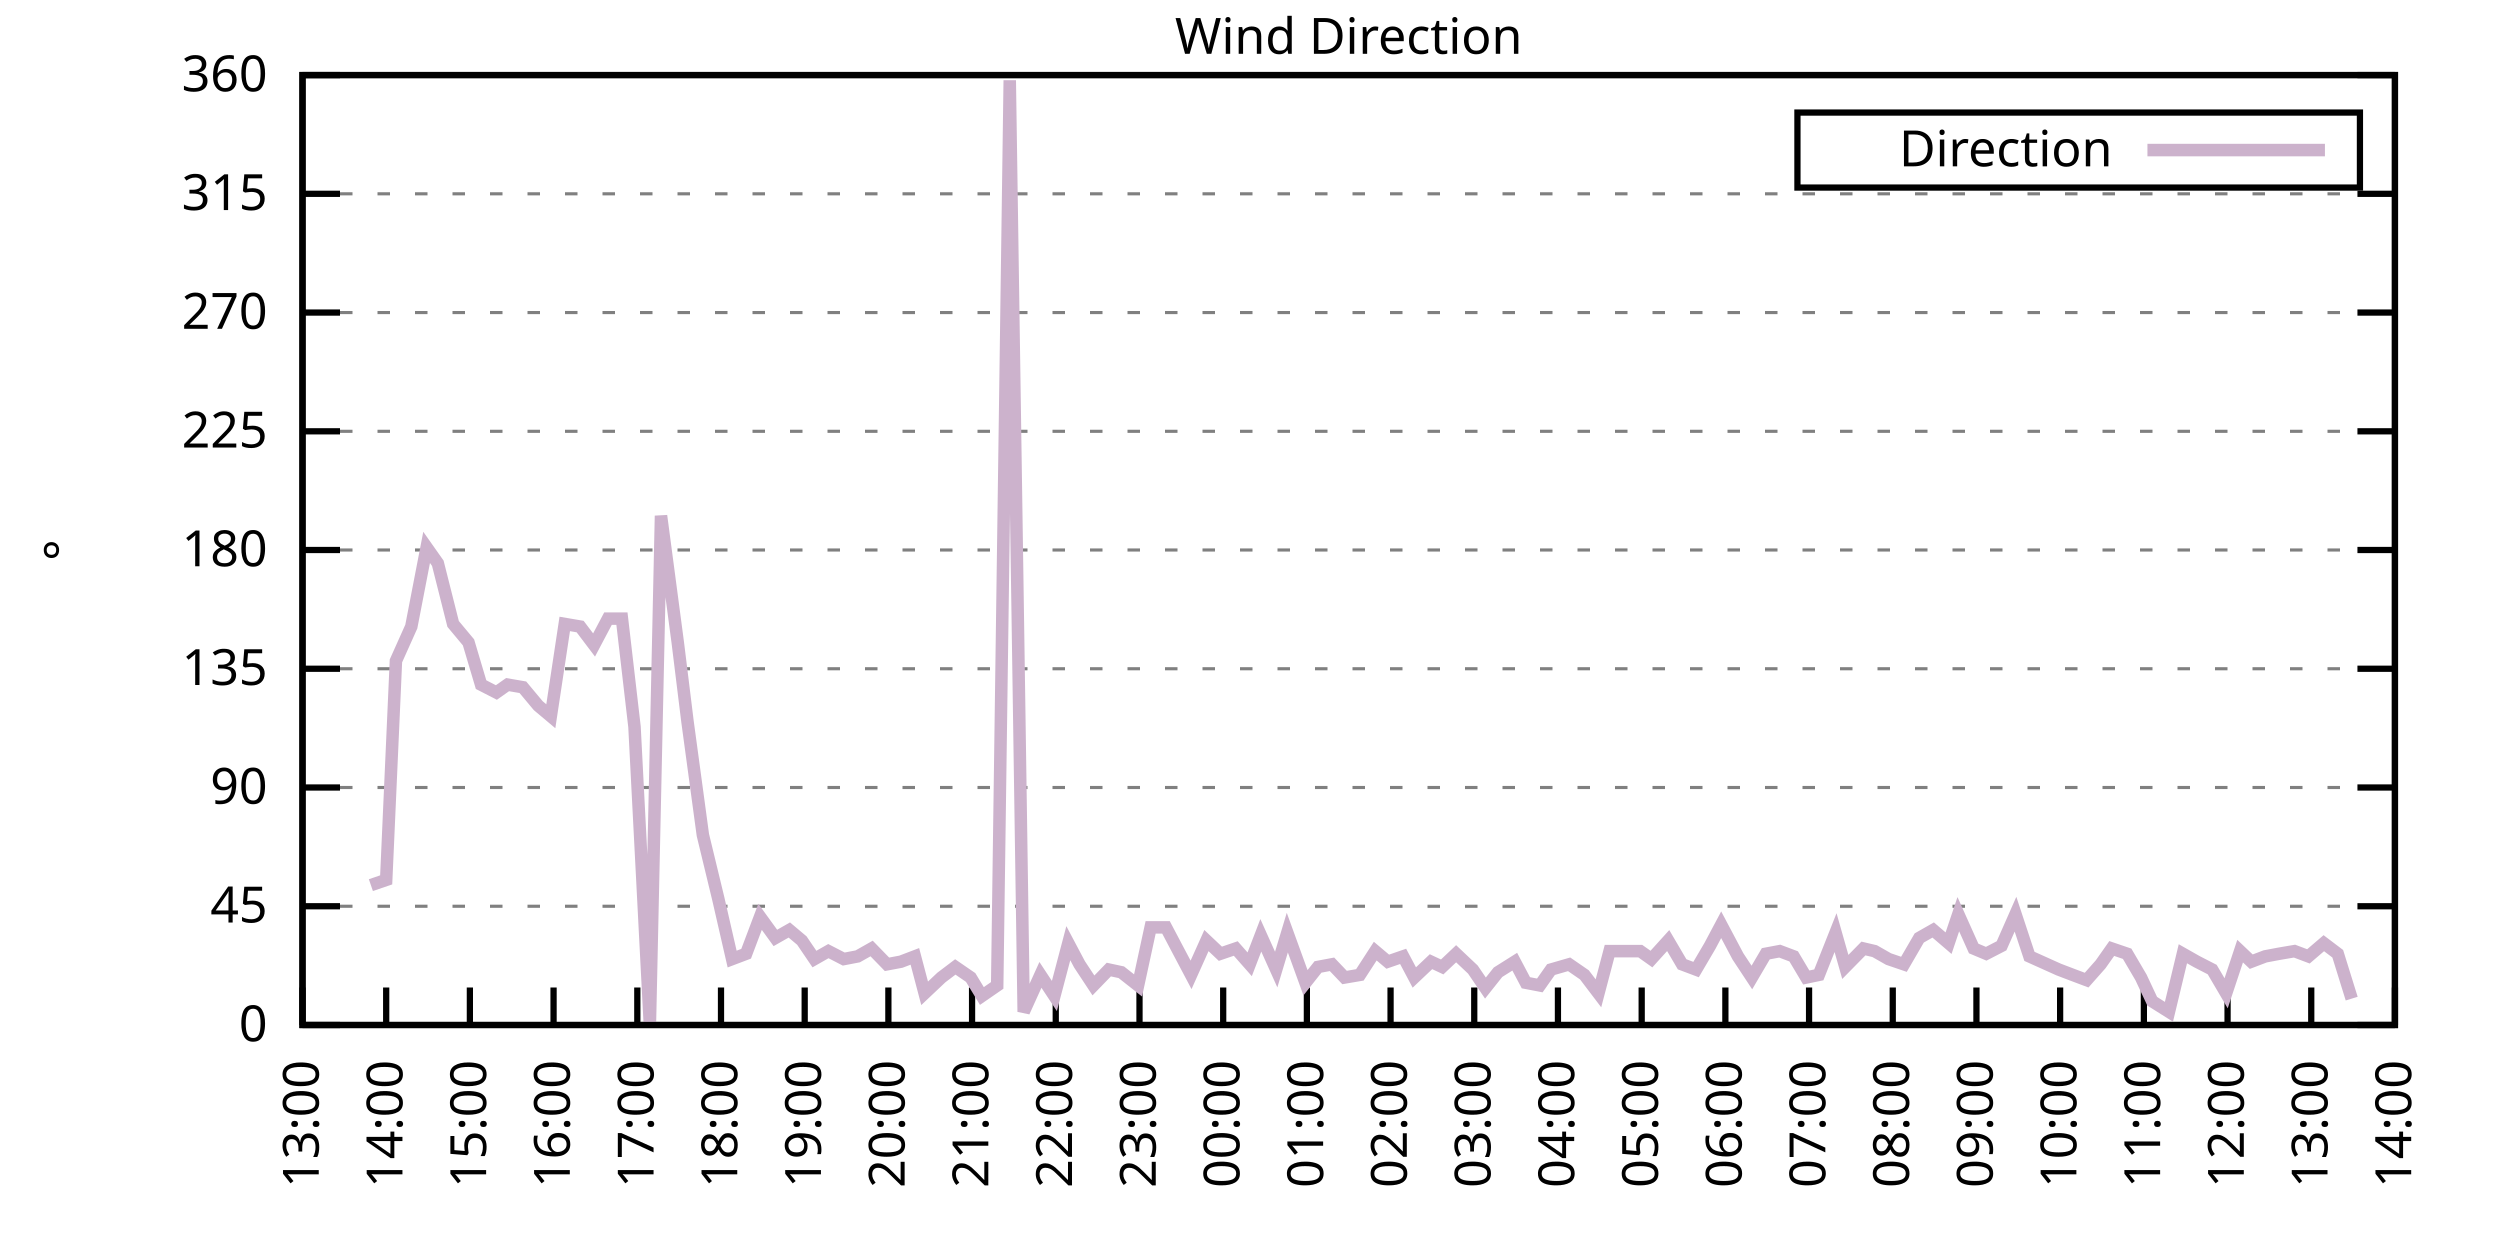
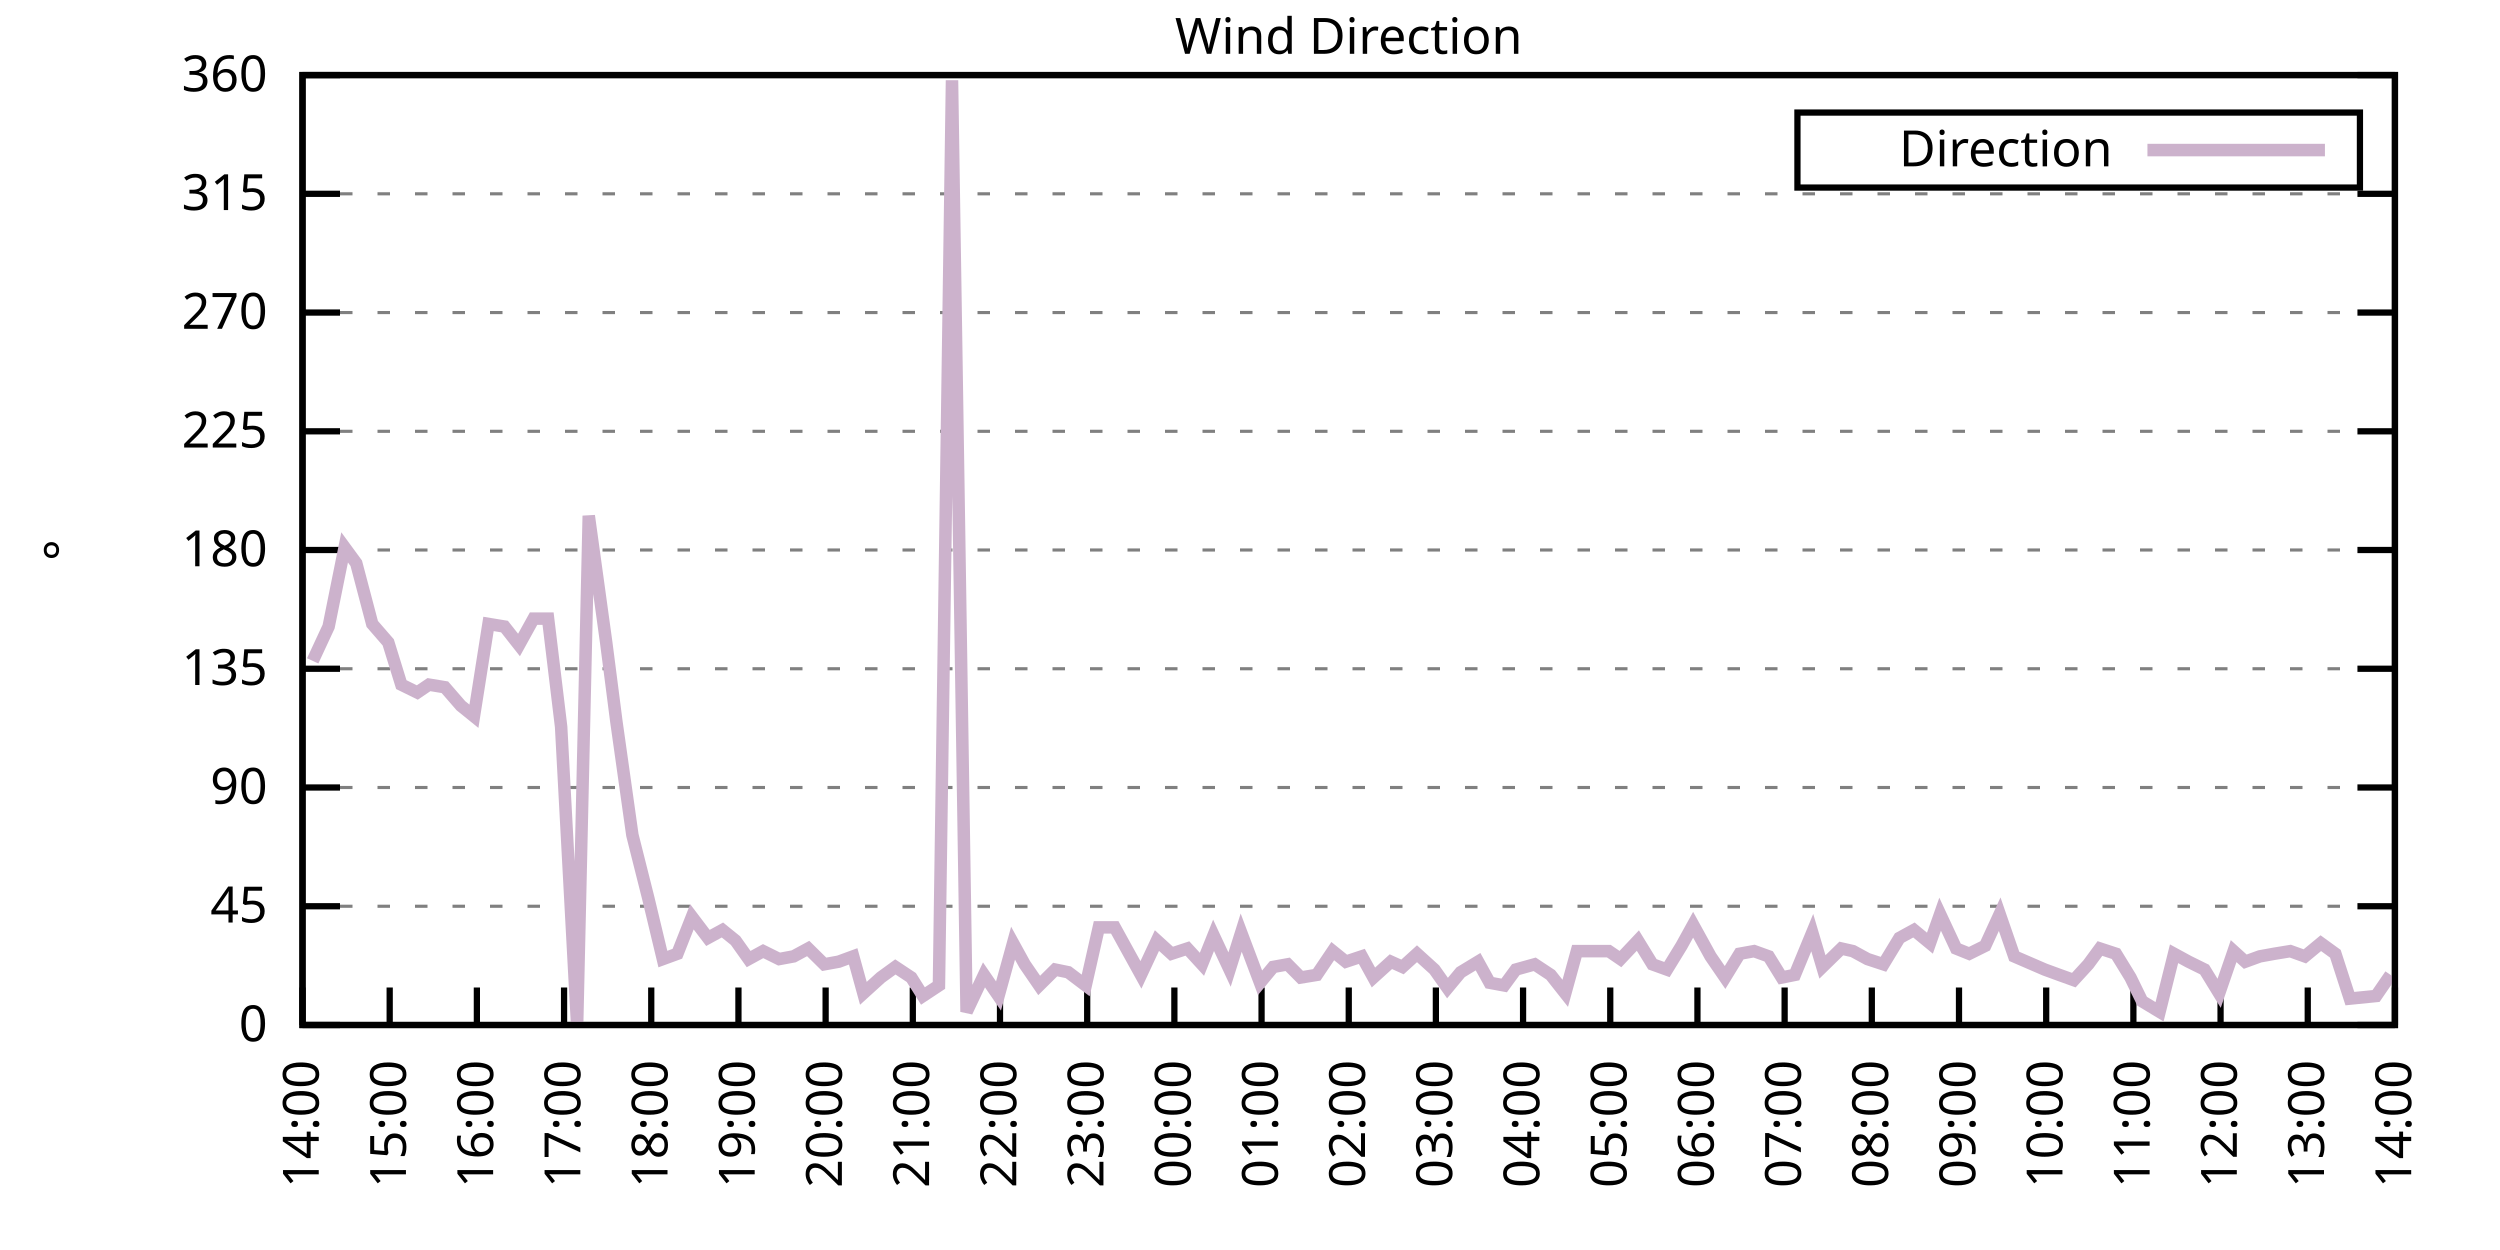
<svg xmlns="http://www.w3.org/2000/svg" xmlns:xlink="http://www.w3.org/1999/xlink" width="400" height="200" viewBox="0 0 400 200">
  <g id="gnuplot_canvas">
    <rect x="0" y="0" width="400" height="200" fill="none" />
    <defs>
      <circle id="gpDot" r="0.5" stroke-width="0.5" stroke="currentColor" />
      <path id="gpPt0" stroke-width="0.333" stroke="currentColor" d="M-1,0 h2 M0,-1 v2" />
      <path id="gpPt1" stroke-width="0.333" stroke="currentColor" d="M-1,-1 L1,1 M1,-1 L-1,1" />
      <path id="gpPt2" stroke-width="0.333" stroke="currentColor" d="M-1,0 L1,0 M0,-1 L0,1 M-1,-1 L1,1 M-1,1 L1,-1" />
      <rect id="gpPt3" stroke-width="0.333" stroke="currentColor" x="-1" y="-1" width="2" height="2" />
      <rect id="gpPt4" stroke-width="0.333" stroke="currentColor" fill="currentColor" x="-1" y="-1" width="2" height="2" />
      <circle id="gpPt5" stroke-width="0.333" stroke="currentColor" cx="0" cy="0" r="1" />
      <use xlink:href="#gpPt5" id="gpPt6" fill="currentColor" stroke="none" />
      <path id="gpPt7" stroke-width="0.333" stroke="currentColor" d="M0,-1.33 L-1.33,0.67 L1.33,0.67 z" />
      <use xlink:href="#gpPt7" id="gpPt8" fill="currentColor" stroke="none" />
      <use xlink:href="#gpPt7" id="gpPt9" stroke="currentColor" transform="rotate(180)" />
      <use xlink:href="#gpPt9" id="gpPt10" fill="currentColor" stroke="none" />
      <use xlink:href="#gpPt3" id="gpPt11" stroke="currentColor" transform="rotate(45)" />
      <use xlink:href="#gpPt11" id="gpPt12" fill="currentColor" stroke="none" />
      <path id="gpPt13" stroke-width="0.333" stroke="currentColor" d="M0,1.330 L1.265,0.411 L0.782,-1.067 L-0.782,-1.076 L-1.265,0.411 z" />
      <use xlink:href="#gpPt13" id="gpPt14" fill="currentColor" stroke="none" />
      <filter id="textbox" filterUnits="objectBoundingBox" x="0" y="0" height="1" width="1">
        <feFlood flood-color="white" flood-opacity="1" result="bgnd" />
        <feComposite in="SourceGraphic" in2="bgnd" operator="atop" />
      </filter>
      <filter id="greybox" filterUnits="objectBoundingBox" x="0" y="0" height="1" width="1">
        <feFlood flood-color="lightgrey" flood-opacity="1" result="grey" />
        <feComposite in="SourceGraphic" in2="grey" operator="atop" />
      </filter>
    </defs>
    <g fill="none" color="white" stroke="currentColor" stroke-width="1.00" stroke-linecap="butt" stroke-linejoin="miter">
</g>
    <g fill="none" color="black" stroke="currentColor" stroke-width="1.00" stroke-linecap="butt" stroke-linejoin="miter">
      <g stroke="none" shape-rendering="crispEdges">
        <polygon fill="rgb(255, 255, 255)" points="48.40,164.00 383.18,164.00 383.18,12.02 48.40,12.02 " />
      </g>
    </g>
    <g fill="none" color="black" stroke="currentColor" stroke-width="1.00" stroke-linecap="butt" stroke-linejoin="miter">
</g>
    <g fill="none" color="black" stroke="black" stroke-width="0.50" stroke-linecap="butt" stroke-linejoin="miter">
</g>
    <g fill="none" color="gray" stroke="currentColor" stroke-width="0.50" stroke-linecap="butt" stroke-linejoin="miter">
      <path stroke="gray" stroke-dasharray="2,4" class="gridline" d="M48.40,164.00 L383.19,164.00  " />
    </g>
    <g fill="none" color="gray" stroke="gray" stroke-width="1.00" stroke-linecap="butt" stroke-linejoin="miter">
</g>
    <g fill="none" color="black" stroke="currentColor" stroke-width="1.00" stroke-linecap="butt" stroke-linejoin="miter">
      <path stroke="black" d="M48.40,164.00 L54.40,164.00 M383.19,164.00 L377.19,164.00  " />
      <g transform="translate(42.80,166.60)" stroke="none" fill="black" font-family="Sans" font-size="8.00" text-anchor="end">
        <text>
          <tspan font-family="Sans"> 0</tspan>
        </text>
      </g>
    </g>
    <g fill="none" color="black" stroke="currentColor" stroke-width="1.00" stroke-linecap="butt" stroke-linejoin="miter">
</g>
    <g fill="none" color="black" stroke="black" stroke-width="0.50" stroke-linecap="butt" stroke-linejoin="miter">
</g>
    <g fill="none" color="gray" stroke="currentColor" stroke-width="0.50" stroke-linecap="butt" stroke-linejoin="miter">
      <path stroke="gray" stroke-dasharray="2,4" class="gridline" d="M48.40,145.00 L383.19,145.00  " />
    </g>
    <g fill="none" color="gray" stroke="gray" stroke-width="1.00" stroke-linecap="butt" stroke-linejoin="miter">
</g>
    <g fill="none" color="black" stroke="currentColor" stroke-width="1.00" stroke-linecap="butt" stroke-linejoin="miter">
      <path stroke="black" d="M48.40,145.00 L54.40,145.00 M383.19,145.00 L377.19,145.00  " />
      <g transform="translate(42.80,147.60)" stroke="none" fill="black" font-family="Sans" font-size="8.00" text-anchor="end">
        <text>
          <tspan font-family="Sans"> 45</tspan>
        </text>
      </g>
    </g>
    <g fill="none" color="black" stroke="currentColor" stroke-width="1.00" stroke-linecap="butt" stroke-linejoin="miter">
</g>
    <g fill="none" color="black" stroke="black" stroke-width="0.50" stroke-linecap="butt" stroke-linejoin="miter">
</g>
    <g fill="none" color="gray" stroke="currentColor" stroke-width="0.50" stroke-linecap="butt" stroke-linejoin="miter">
      <path stroke="gray" stroke-dasharray="2,4" class="gridline" d="M48.40,126.00 L383.19,126.00  " />
    </g>
    <g fill="none" color="gray" stroke="gray" stroke-width="1.00" stroke-linecap="butt" stroke-linejoin="miter">
</g>
    <g fill="none" color="black" stroke="currentColor" stroke-width="1.00" stroke-linecap="butt" stroke-linejoin="miter">
      <path stroke="black" d="M48.40,126.00 L54.40,126.00 M383.19,126.00 L377.19,126.00  " />
      <g transform="translate(42.80,128.60)" stroke="none" fill="black" font-family="Sans" font-size="8.00" text-anchor="end">
        <text>
          <tspan font-family="Sans"> 90</tspan>
        </text>
      </g>
    </g>
    <g fill="none" color="black" stroke="currentColor" stroke-width="1.00" stroke-linecap="butt" stroke-linejoin="miter">
</g>
    <g fill="none" color="black" stroke="black" stroke-width="0.50" stroke-linecap="butt" stroke-linejoin="miter">
</g>
    <g fill="none" color="gray" stroke="currentColor" stroke-width="0.50" stroke-linecap="butt" stroke-linejoin="miter">
      <path stroke="gray" stroke-dasharray="2,4" class="gridline" d="M48.40,107.00 L383.19,107.00  " />
    </g>
    <g fill="none" color="gray" stroke="gray" stroke-width="1.00" stroke-linecap="butt" stroke-linejoin="miter">
</g>
    <g fill="none" color="black" stroke="currentColor" stroke-width="1.00" stroke-linecap="butt" stroke-linejoin="miter">
      <path stroke="black" d="M48.40,107.00 L54.40,107.00 M383.19,107.00 L377.19,107.00  " />
      <g transform="translate(42.80,109.60)" stroke="none" fill="black" font-family="Sans" font-size="8.00" text-anchor="end">
        <text>
          <tspan font-family="Sans"> 135</tspan>
        </text>
      </g>
    </g>
    <g fill="none" color="black" stroke="currentColor" stroke-width="1.00" stroke-linecap="butt" stroke-linejoin="miter">
</g>
    <g fill="none" color="black" stroke="black" stroke-width="0.50" stroke-linecap="butt" stroke-linejoin="miter">
</g>
    <g fill="none" color="gray" stroke="currentColor" stroke-width="0.50" stroke-linecap="butt" stroke-linejoin="miter">
      <path stroke="gray" stroke-dasharray="2,4" class="gridline" d="M48.40,88.00 L383.19,88.00  " />
    </g>
    <g fill="none" color="gray" stroke="gray" stroke-width="1.00" stroke-linecap="butt" stroke-linejoin="miter">
</g>
    <g fill="none" color="black" stroke="currentColor" stroke-width="1.00" stroke-linecap="butt" stroke-linejoin="miter">
      <path stroke="black" d="M48.40,88.00 L54.40,88.00 M383.19,88.00 L377.19,88.00  " />
      <g transform="translate(42.80,90.60)" stroke="none" fill="black" font-family="Sans" font-size="8.00" text-anchor="end">
        <text>
          <tspan font-family="Sans"> 180</tspan>
        </text>
      </g>
    </g>
    <g fill="none" color="black" stroke="currentColor" stroke-width="1.00" stroke-linecap="butt" stroke-linejoin="miter">
</g>
    <g fill="none" color="black" stroke="black" stroke-width="0.50" stroke-linecap="butt" stroke-linejoin="miter">
</g>
    <g fill="none" color="gray" stroke="currentColor" stroke-width="0.50" stroke-linecap="butt" stroke-linejoin="miter">
      <path stroke="gray" stroke-dasharray="2,4" class="gridline" d="M48.40,69.01 L383.19,69.01  " />
    </g>
    <g fill="none" color="gray" stroke="gray" stroke-width="1.00" stroke-linecap="butt" stroke-linejoin="miter">
</g>
    <g fill="none" color="black" stroke="currentColor" stroke-width="1.00" stroke-linecap="butt" stroke-linejoin="miter">
      <path stroke="black" d="M48.40,69.01 L54.40,69.01 M383.19,69.01 L377.19,69.01  " />
      <g transform="translate(42.80,71.61)" stroke="none" fill="black" font-family="Sans" font-size="8.00" text-anchor="end">
        <text>
          <tspan font-family="Sans"> 225</tspan>
        </text>
      </g>
    </g>
    <g fill="none" color="black" stroke="currentColor" stroke-width="1.00" stroke-linecap="butt" stroke-linejoin="miter">
</g>
    <g fill="none" color="black" stroke="black" stroke-width="0.50" stroke-linecap="butt" stroke-linejoin="miter">
</g>
    <g fill="none" color="gray" stroke="currentColor" stroke-width="0.50" stroke-linecap="butt" stroke-linejoin="miter">
      <path stroke="gray" stroke-dasharray="2,4" class="gridline" d="M48.40,50.01 L383.19,50.01  " />
    </g>
    <g fill="none" color="gray" stroke="gray" stroke-width="1.00" stroke-linecap="butt" stroke-linejoin="miter">
</g>
    <g fill="none" color="black" stroke="currentColor" stroke-width="1.00" stroke-linecap="butt" stroke-linejoin="miter">
      <path stroke="black" d="M48.40,50.01 L54.40,50.01 M383.19,50.01 L377.19,50.01  " />
      <g transform="translate(42.80,52.61)" stroke="none" fill="black" font-family="Sans" font-size="8.00" text-anchor="end">
        <text>
          <tspan font-family="Sans"> 270</tspan>
        </text>
      </g>
    </g>
    <g fill="none" color="black" stroke="currentColor" stroke-width="1.00" stroke-linecap="butt" stroke-linejoin="miter">
</g>
    <g fill="none" color="black" stroke="black" stroke-width="0.50" stroke-linecap="butt" stroke-linejoin="miter">
</g>
    <g fill="none" color="gray" stroke="currentColor" stroke-width="0.50" stroke-linecap="butt" stroke-linejoin="miter">
      <path stroke="gray" stroke-dasharray="2,4" class="gridline" d="M48.40,31.01 L383.19,31.01  " />
    </g>
    <g fill="none" color="gray" stroke="gray" stroke-width="1.00" stroke-linecap="butt" stroke-linejoin="miter">
</g>
    <g fill="none" color="black" stroke="currentColor" stroke-width="1.00" stroke-linecap="butt" stroke-linejoin="miter">
      <path stroke="black" d="M48.40,31.01 L54.40,31.01 M383.19,31.01 L377.19,31.01  " />
      <g transform="translate(42.80,33.61)" stroke="none" fill="black" font-family="Sans" font-size="8.00" text-anchor="end">
        <text>
          <tspan font-family="Sans"> 315</tspan>
        </text>
      </g>
    </g>
    <g fill="none" color="black" stroke="currentColor" stroke-width="1.00" stroke-linecap="butt" stroke-linejoin="miter">
</g>
    <g fill="none" color="black" stroke="black" stroke-width="0.50" stroke-linecap="butt" stroke-linejoin="miter">
</g>
    <g fill="none" color="gray" stroke="currentColor" stroke-width="0.50" stroke-linecap="butt" stroke-linejoin="miter">
      <path stroke="gray" stroke-dasharray="2,4" class="gridline" d="M48.40,12.01 L383.19,12.01  " />
    </g>
    <g fill="none" color="gray" stroke="gray" stroke-width="1.00" stroke-linecap="butt" stroke-linejoin="miter">
</g>
    <g fill="none" color="black" stroke="currentColor" stroke-width="1.00" stroke-linecap="butt" stroke-linejoin="miter">
      <path stroke="black" d="M48.40,12.01 L54.40,12.01 M383.19,12.01 L377.19,12.01  " />
      <g transform="translate(42.80,14.61)" stroke="none" fill="black" font-family="Sans" font-size="8.00" text-anchor="end">
        <text>
          <tspan font-family="Sans"> 360</tspan>
        </text>
      </g>
    </g>
    <g fill="none" color="black" stroke="currentColor" stroke-width="1.00" stroke-linecap="butt" stroke-linejoin="miter">
      <path stroke="black" d="M48.40,164.00 L48.40,158.00  " />
      <g transform="translate(51.00,169.60) rotate(270.00)" stroke="none" fill="black" font-family="Sans" font-size="8.00" text-anchor="end">
        <text>
-           <tspan font-family="Sans">13:00</tspan>
-         </text>
-       </g>
-     </g>
-     <g fill="none" color="black" stroke="currentColor" stroke-width="1.00" stroke-linecap="butt" stroke-linejoin="miter">
-       <path stroke="black" d="M61.79,164.00 L61.79,158.00  " />
-       <g transform="translate(64.39,169.60) rotate(270.00)" stroke="none" fill="black" font-family="Sans" font-size="8.00" text-anchor="end">
-         <text>
          <tspan font-family="Sans">14:00</tspan>
        </text>
      </g>
    </g>
    <g fill="none" color="black" stroke="currentColor" stroke-width="1.00" stroke-linecap="butt" stroke-linejoin="miter">
-       <path stroke="black" d="M75.18,164.00 L75.18,158.00  " />
-       <g transform="translate(77.78,169.60) rotate(270.00)" stroke="none" fill="black" font-family="Sans" font-size="8.00" text-anchor="end">
+       <path stroke="black" d="M62.35,164.00 L62.35,158.00  " />
+       <g transform="translate(64.95,169.60) rotate(270.00)" stroke="none" fill="black" font-family="Sans" font-size="8.00" text-anchor="end">
        <text>
          <tspan font-family="Sans">15:00</tspan>
        </text>
      </g>
    </g>
    <g fill="none" color="black" stroke="currentColor" stroke-width="1.00" stroke-linecap="butt" stroke-linejoin="miter">
-       <path stroke="black" d="M88.57,164.00 L88.57,158.00  " />
-       <g transform="translate(91.17,169.60) rotate(270.00)" stroke="none" fill="black" font-family="Sans" font-size="8.00" text-anchor="end">
+       <path stroke="black" d="M76.30,164.00 L76.30,158.00  " />
+       <g transform="translate(78.90,169.60) rotate(270.00)" stroke="none" fill="black" font-family="Sans" font-size="8.00" text-anchor="end">
        <text>
          <tspan font-family="Sans">16:00</tspan>
        </text>
      </g>
    </g>
    <g fill="none" color="black" stroke="currentColor" stroke-width="1.00" stroke-linecap="butt" stroke-linejoin="miter">
-       <path stroke="black" d="M101.97,164.00 L101.97,158.00  " />
-       <g transform="translate(104.57,169.60) rotate(270.00)" stroke="none" fill="black" font-family="Sans" font-size="8.00" text-anchor="end">
+       <path stroke="black" d="M90.25,164.00 L90.25,158.00  " />
+       <g transform="translate(92.85,169.60) rotate(270.00)" stroke="none" fill="black" font-family="Sans" font-size="8.00" text-anchor="end">
        <text>
          <tspan font-family="Sans">17:00</tspan>
        </text>
      </g>
    </g>
    <g fill="none" color="black" stroke="currentColor" stroke-width="1.00" stroke-linecap="butt" stroke-linejoin="miter">
-       <path stroke="black" d="M115.36,164.00 L115.36,158.00  " />
-       <g transform="translate(117.96,169.60) rotate(270.00)" stroke="none" fill="black" font-family="Sans" font-size="8.00" text-anchor="end">
+       <path stroke="black" d="M104.20,164.00 L104.20,158.00  " />
+       <g transform="translate(106.80,169.60) rotate(270.00)" stroke="none" fill="black" font-family="Sans" font-size="8.00" text-anchor="end">
        <text>
          <tspan font-family="Sans">18:00</tspan>
        </text>
      </g>
    </g>
    <g fill="none" color="black" stroke="currentColor" stroke-width="1.00" stroke-linecap="butt" stroke-linejoin="miter">
-       <path stroke="black" d="M128.75,164.00 L128.75,158.00  " />
-       <g transform="translate(131.35,169.60) rotate(270.00)" stroke="none" fill="black" font-family="Sans" font-size="8.00" text-anchor="end">
+       <path stroke="black" d="M118.15,164.00 L118.15,158.00  " />
+       <g transform="translate(120.75,169.60) rotate(270.00)" stroke="none" fill="black" font-family="Sans" font-size="8.00" text-anchor="end">
        <text>
          <tspan font-family="Sans">19:00</tspan>
        </text>
      </g>
    </g>
    <g fill="none" color="black" stroke="currentColor" stroke-width="1.00" stroke-linecap="butt" stroke-linejoin="miter">
-       <path stroke="black" d="M142.14,164.00 L142.14,158.00  " />
-       <g transform="translate(144.74,169.60) rotate(270.00)" stroke="none" fill="black" font-family="Sans" font-size="8.00" text-anchor="end">
+       <path stroke="black" d="M132.10,164.00 L132.10,158.00  " />
+       <g transform="translate(134.70,169.60) rotate(270.00)" stroke="none" fill="black" font-family="Sans" font-size="8.00" text-anchor="end">
        <text>
          <tspan font-family="Sans">20:00</tspan>
        </text>
      </g>
    </g>
    <g fill="none" color="black" stroke="currentColor" stroke-width="1.00" stroke-linecap="butt" stroke-linejoin="miter">
-       <path stroke="black" d="M155.53,164.00 L155.53,158.00  " />
-       <g transform="translate(158.13,169.60) rotate(270.00)" stroke="none" fill="black" font-family="Sans" font-size="8.00" text-anchor="end">
+       <path stroke="black" d="M146.05,164.00 L146.05,158.00  " />
+       <g transform="translate(148.65,169.60) rotate(270.00)" stroke="none" fill="black" font-family="Sans" font-size="8.00" text-anchor="end">
        <text>
          <tspan font-family="Sans">21:00</tspan>
        </text>
      </g>
    </g>
    <g fill="none" color="black" stroke="currentColor" stroke-width="1.00" stroke-linecap="butt" stroke-linejoin="miter">
-       <path stroke="black" d="M168.92,164.00 L168.92,158.00  " />
-       <g transform="translate(171.52,169.60) rotate(270.00)" stroke="none" fill="black" font-family="Sans" font-size="8.00" text-anchor="end">
+       <path stroke="black" d="M160.00,164.00 L160.00,158.00  " />
+       <g transform="translate(162.60,169.60) rotate(270.00)" stroke="none" fill="black" font-family="Sans" font-size="8.00" text-anchor="end">
        <text>
          <tspan font-family="Sans">22:00</tspan>
        </text>
      </g>
    </g>
    <g fill="none" color="black" stroke="currentColor" stroke-width="1.00" stroke-linecap="butt" stroke-linejoin="miter">
-       <path stroke="black" d="M182.32,164.00 L182.32,158.00  " />
-       <g transform="translate(184.92,169.60) rotate(270.00)" stroke="none" fill="black" font-family="Sans" font-size="8.00" text-anchor="end">
+       <path stroke="black" d="M173.95,164.00 L173.95,158.00  " />
+       <g transform="translate(176.55,169.60) rotate(270.00)" stroke="none" fill="black" font-family="Sans" font-size="8.00" text-anchor="end">
        <text>
          <tspan font-family="Sans">23:00</tspan>
        </text>
      </g>
    </g>
    <g fill="none" color="black" stroke="currentColor" stroke-width="1.00" stroke-linecap="butt" stroke-linejoin="miter">
-       <path stroke="black" d="M195.71,164.00 L195.71,158.00  " />
-       <g transform="translate(198.31,169.60) rotate(270.00)" stroke="none" fill="black" font-family="Sans" font-size="8.00" text-anchor="end">
+       <path stroke="black" d="M187.90,164.00 L187.90,158.00  " />
+       <g transform="translate(190.50,169.60) rotate(270.00)" stroke="none" fill="black" font-family="Sans" font-size="8.00" text-anchor="end">
        <text>
          <tspan font-family="Sans">00:00</tspan>
        </text>
      </g>
    </g>
    <g fill="none" color="black" stroke="currentColor" stroke-width="1.00" stroke-linecap="butt" stroke-linejoin="miter">
-       <path stroke="black" d="M209.10,164.00 L209.10,158.00  " />
-       <g transform="translate(211.70,169.60) rotate(270.00)" stroke="none" fill="black" font-family="Sans" font-size="8.00" text-anchor="end">
+       <path stroke="black" d="M201.85,164.00 L201.85,158.00  " />
+       <g transform="translate(204.45,169.60) rotate(270.00)" stroke="none" fill="black" font-family="Sans" font-size="8.00" text-anchor="end">
        <text>
          <tspan font-family="Sans">01:00</tspan>
        </text>
      </g>
    </g>
    <g fill="none" color="black" stroke="currentColor" stroke-width="1.00" stroke-linecap="butt" stroke-linejoin="miter">
-       <path stroke="black" d="M222.49,164.00 L222.49,158.00  " />
-       <g transform="translate(225.09,169.60) rotate(270.00)" stroke="none" fill="black" font-family="Sans" font-size="8.00" text-anchor="end">
+       <path stroke="black" d="M215.80,164.00 L215.80,158.00  " />
+       <g transform="translate(218.40,169.60) rotate(270.00)" stroke="none" fill="black" font-family="Sans" font-size="8.00" text-anchor="end">
        <text>
          <tspan font-family="Sans">02:00</tspan>
        </text>
      </g>
    </g>
    <g fill="none" color="black" stroke="currentColor" stroke-width="1.00" stroke-linecap="butt" stroke-linejoin="miter">
-       <path stroke="black" d="M235.88,164.00 L235.88,158.00  " />
-       <g transform="translate(238.48,169.60) rotate(270.00)" stroke="none" fill="black" font-family="Sans" font-size="8.00" text-anchor="end">
+       <path stroke="black" d="M229.74,164.00 L229.74,158.00  " />
+       <g transform="translate(232.34,169.60) rotate(270.00)" stroke="none" fill="black" font-family="Sans" font-size="8.00" text-anchor="end">
        <text>
          <tspan font-family="Sans">03:00</tspan>
        </text>
      </g>
    </g>
    <g fill="none" color="black" stroke="currentColor" stroke-width="1.00" stroke-linecap="butt" stroke-linejoin="miter">
-       <path stroke="black" d="M249.27,164.00 L249.27,158.00  " />
-       <g transform="translate(251.87,169.60) rotate(270.00)" stroke="none" fill="black" font-family="Sans" font-size="8.00" text-anchor="end">
+       <path stroke="black" d="M243.69,164.00 L243.69,158.00  " />
+       <g transform="translate(246.29,169.60) rotate(270.00)" stroke="none" fill="black" font-family="Sans" font-size="8.00" text-anchor="end">
        <text>
          <tspan font-family="Sans">04:00</tspan>
        </text>
      </g>
    </g>
    <g fill="none" color="black" stroke="currentColor" stroke-width="1.00" stroke-linecap="butt" stroke-linejoin="miter">
-       <path stroke="black" d="M262.67,164.00 L262.67,158.00  " />
-       <g transform="translate(265.27,169.60) rotate(270.00)" stroke="none" fill="black" font-family="Sans" font-size="8.00" text-anchor="end">
+       <path stroke="black" d="M257.64,164.00 L257.64,158.00  " />
+       <g transform="translate(260.24,169.60) rotate(270.00)" stroke="none" fill="black" font-family="Sans" font-size="8.00" text-anchor="end">
        <text>
          <tspan font-family="Sans">05:00</tspan>
        </text>
      </g>
    </g>
    <g fill="none" color="black" stroke="currentColor" stroke-width="1.00" stroke-linecap="butt" stroke-linejoin="miter">
-       <path stroke="black" d="M276.06,164.00 L276.06,158.00  " />
-       <g transform="translate(278.66,169.60) rotate(270.00)" stroke="none" fill="black" font-family="Sans" font-size="8.00" text-anchor="end">
+       <path stroke="black" d="M271.59,164.00 L271.59,158.00  " />
+       <g transform="translate(274.19,169.60) rotate(270.00)" stroke="none" fill="black" font-family="Sans" font-size="8.00" text-anchor="end">
        <text>
          <tspan font-family="Sans">06:00</tspan>
        </text>
      </g>
    </g>
    <g fill="none" color="black" stroke="currentColor" stroke-width="1.00" stroke-linecap="butt" stroke-linejoin="miter">
-       <path stroke="black" d="M289.45,164.00 L289.45,158.00  " />
-       <g transform="translate(292.05,169.60) rotate(270.00)" stroke="none" fill="black" font-family="Sans" font-size="8.00" text-anchor="end">
+       <path stroke="black" d="M285.54,164.00 L285.54,158.00  " />
+       <g transform="translate(288.14,169.60) rotate(270.00)" stroke="none" fill="black" font-family="Sans" font-size="8.00" text-anchor="end">
        <text>
          <tspan font-family="Sans">07:00</tspan>
        </text>
      </g>
    </g>
    <g fill="none" color="black" stroke="currentColor" stroke-width="1.00" stroke-linecap="butt" stroke-linejoin="miter">
-       <path stroke="black" d="M302.84,164.00 L302.84,158.00  " />
-       <g transform="translate(305.44,169.60) rotate(270.00)" stroke="none" fill="black" font-family="Sans" font-size="8.00" text-anchor="end">
+       <path stroke="black" d="M299.49,164.00 L299.49,158.00  " />
+       <g transform="translate(302.09,169.60) rotate(270.00)" stroke="none" fill="black" font-family="Sans" font-size="8.00" text-anchor="end">
        <text>
          <tspan font-family="Sans">08:00</tspan>
        </text>
      </g>
    </g>
    <g fill="none" color="black" stroke="currentColor" stroke-width="1.00" stroke-linecap="butt" stroke-linejoin="miter">
-       <path stroke="black" d="M316.23,164.00 L316.23,158.00  " />
-       <g transform="translate(318.83,169.60) rotate(270.00)" stroke="none" fill="black" font-family="Sans" font-size="8.00" text-anchor="end">
+       <path stroke="black" d="M313.44,164.00 L313.44,158.00  " />
+       <g transform="translate(316.04,169.60) rotate(270.00)" stroke="none" fill="black" font-family="Sans" font-size="8.00" text-anchor="end">
        <text>
          <tspan font-family="Sans">09:00</tspan>
        </text>
      </g>
    </g>
    <g fill="none" color="black" stroke="currentColor" stroke-width="1.00" stroke-linecap="butt" stroke-linejoin="miter">
-       <path stroke="black" d="M329.62,164.00 L329.62,158.00  " />
-       <g transform="translate(332.22,169.60) rotate(270.00)" stroke="none" fill="black" font-family="Sans" font-size="8.00" text-anchor="end">
+       <path stroke="black" d="M327.39,164.00 L327.39,158.00  " />
+       <g transform="translate(329.99,169.60) rotate(270.00)" stroke="none" fill="black" font-family="Sans" font-size="8.00" text-anchor="end">
        <text>
          <tspan font-family="Sans">10:00</tspan>
        </text>
      </g>
    </g>
    <g fill="none" color="black" stroke="currentColor" stroke-width="1.00" stroke-linecap="butt" stroke-linejoin="miter">
-       <path stroke="black" d="M343.02,164.00 L343.02,158.00  " />
-       <g transform="translate(345.62,169.60) rotate(270.00)" stroke="none" fill="black" font-family="Sans" font-size="8.00" text-anchor="end">
+       <path stroke="black" d="M341.34,164.00 L341.34,158.00  " />
+       <g transform="translate(343.94,169.60) rotate(270.00)" stroke="none" fill="black" font-family="Sans" font-size="8.00" text-anchor="end">
        <text>
          <tspan font-family="Sans">11:00</tspan>
        </text>
      </g>
    </g>
    <g fill="none" color="black" stroke="currentColor" stroke-width="1.00" stroke-linecap="butt" stroke-linejoin="miter">
-       <path stroke="black" d="M356.41,164.00 L356.41,158.00  " />
-       <g transform="translate(359.01,169.60) rotate(270.00)" stroke="none" fill="black" font-family="Sans" font-size="8.00" text-anchor="end">
+       <path stroke="black" d="M355.29,164.00 L355.29,158.00  " />
+       <g transform="translate(357.89,169.60) rotate(270.00)" stroke="none" fill="black" font-family="Sans" font-size="8.00" text-anchor="end">
        <text>
          <tspan font-family="Sans">12:00</tspan>
        </text>
      </g>
    </g>
    <g fill="none" color="black" stroke="currentColor" stroke-width="1.00" stroke-linecap="butt" stroke-linejoin="miter">
-       <path stroke="black" d="M369.80,164.00 L369.80,158.00  " />
-       <g transform="translate(372.40,169.60) rotate(270.00)" stroke="none" fill="black" font-family="Sans" font-size="8.00" text-anchor="end">
+       <path stroke="black" d="M369.24,164.00 L369.24,158.00  " />
+       <g transform="translate(371.84,169.60) rotate(270.00)" stroke="none" fill="black" font-family="Sans" font-size="8.00" text-anchor="end">
        <text>
          <tspan font-family="Sans">13:00</tspan>
        </text>
      </g>
    </g>
    <g fill="none" color="black" stroke="currentColor" stroke-width="1.00" stroke-linecap="butt" stroke-linejoin="miter">
      <path stroke="black" d="M383.19,164.00 L383.19,158.00  " />
      <g transform="translate(385.79,169.60) rotate(270.00)" stroke="none" fill="black" font-family="Sans" font-size="8.00" text-anchor="end">
        <text>
          <tspan font-family="Sans">14:00</tspan>
        </text>
      </g>
    </g>
    <g fill="none" color="black" stroke="currentColor" stroke-width="1.00" stroke-linecap="butt" stroke-linejoin="miter">
</g>
    <g fill="none" color="black" stroke="currentColor" stroke-width="1.00" stroke-linecap="butt" stroke-linejoin="miter">
      <path stroke="black" d="M48.40,12.01 L48.40,164.00 L383.19,164.00 L383.19,12.01 L48.40,12.01 Z  " />
    </g>
    <g fill="none" color="black" stroke="currentColor" stroke-width="1.00" stroke-linecap="butt" stroke-linejoin="miter">
</g>
    <g fill="none" color="black" stroke="currentColor" stroke-width="1.00" stroke-linecap="butt" stroke-linejoin="miter">
      <path stroke="black" d="M287.59,30.01 L287.59,18.01 L377.59,18.01 L377.59,30.01 L287.59,30.01 Z  " />
    </g>
    <g id="Wind_direction_plot_1">
      <g fill="none" color="white" stroke="black" stroke-width="2.00" stroke-linecap="butt" stroke-linejoin="miter">
</g>
      <g fill="none" color="black" stroke="currentColor" stroke-width="2.00" stroke-linecap="butt" stroke-linejoin="miter">
        <g transform="translate(337.99,26.61)" stroke="none" fill="black" font-family="Sans" font-size="8.00" text-anchor="end">
          <text>
            <tspan font-family="Sans">Direction</tspan>
          </text>
        </g>
      </g>
      <g fill="none" color="black" stroke="currentColor" stroke-width="2.00" stroke-linecap="butt" stroke-linejoin="miter">
-         <path stroke="rgb(204, 178, 204)" d="M343.59,24.01 L371.99,24.01 M59.34,141.62 L61.79,140.78 L63.35,105.74 L65.81,100.25 L68.26,87.58 L70.05,90.12   L72.50,99.83 L74.96,102.78 L76.97,109.54 L79.42,110.80 L81.21,109.54 L83.66,109.96 L86.12,112.91 L88.13,114.60   L90.36,99.83 L92.82,100.25 L95.05,103.20 L97.28,98.98 L99.51,98.98 L101.52,116.29 L103.98,164.00 L105.76,82.52   L108.44,102.78 L110.00,115.45 L112.46,133.60 L114.91,143.73 L117.14,153.45 L119.38,152.60 L121.61,146.69 L124.06,150.07   L126.29,148.80 L128.30,150.49 L130.31,153.45 L132.54,152.18 L135.00,153.45 L137.23,153.02 L139.46,151.76 L141.92,154.29   L144.15,153.87 L146.38,153.02 L147.94,158.93 L150.62,156.40 L152.85,154.71 L155.31,156.40 L157.10,159.36 L159.55,157.67   L161.56,12.85 L163.79,161.89 L166.47,155.98 L168.70,159.36 L170.93,150.91 L172.72,154.29 L174.95,157.67 L177.41,155.13   L179.41,155.56 L182.09,157.67 L184.10,148.38 L186.56,148.38 L188.34,151.76 L190.57,155.98 L193.03,150.49 L195.26,152.60   L197.72,151.76 L199.95,154.29 L201.73,149.65 L204.19,155.13 L205.97,149.22 L208.88,157.24 L210.88,154.71 L213.12,154.29   L215.13,156.40 L217.58,155.98 L220.04,152.18 L222.04,153.87 L224.50,153.02 L226.29,156.40 L228.96,153.87 L230.75,154.71   L232.98,152.60 L235.66,155.13 L237.67,158.09 L239.68,155.56 L242.36,153.87 L244.14,157.24 L246.37,157.67 L248.16,155.13   L251.06,154.29 L253.51,155.98 L255.75,158.93 L257.53,152.18 L260.21,152.18 L262.44,152.18 L264.23,153.45 L266.91,150.49   L269.14,154.29 L271.37,155.13 L273.60,151.33 L275.39,147.96 L278.07,153.02 L280.30,156.40 L282.53,152.60 L284.76,152.18   L286.99,153.02 L289.00,156.40 L291.01,155.98 L293.69,149.22 L295.25,154.71 L298.15,151.76 L299.94,152.18 L302.17,153.45   L304.63,154.29 L307.08,150.07 L309.31,148.80 L311.77,150.91 L313.33,146.27 L315.79,151.76 L317.79,152.60 L320.25,151.33   L322.48,146.27 L324.71,153.02 L329.40,155.13 L331.63,155.98 L333.86,156.82 L336.10,154.29 L337.88,151.76 L340.34,152.60   L342.57,156.40 L344.35,160.20 L347.03,161.89 L349.26,152.60 L351.50,153.87 L353.95,155.13 L356.18,158.93 L358.42,152.18   L360.20,153.87 L362.43,153.02 L364.66,152.60 L367.12,152.18 L369.35,153.02 L371.81,150.91 L374.04,152.60 L376.27,159.78    " />
+         <path stroke="rgb(204, 178, 204)" d="M343.59,24.01 L371.99,24.01 M50.03,105.74 L52.58,100.25 L55.14,87.58 L57.00,90.12 L59.56,99.83 L62.12,102.78   L64.21,109.54 L66.77,110.80 L68.63,109.54 L71.18,109.96 L73.74,112.91 L75.83,114.60 L78.16,99.83 L80.72,100.25   L83.04,103.20 L85.37,98.98 L87.69,98.98 L89.78,116.29 L92.34,164.00 L94.20,82.52 L96.99,102.78 L98.62,115.45   L101.18,133.60 L103.73,143.73 L106.06,153.45 L108.38,152.60 L110.71,146.69 L113.27,150.07 L115.59,148.80 L117.68,150.49   L119.78,153.45 L122.10,152.18 L124.66,153.45 L126.98,153.02 L129.31,151.76 L131.87,154.29 L134.19,153.87 L136.51,153.02   L138.14,158.93 L140.93,156.40 L143.26,154.71 L145.81,156.40 L147.67,159.36 L150.23,157.67 L152.32,12.85 L154.65,161.89   L157.44,155.98 L159.76,159.36 L162.09,150.91 L163.95,154.29 L166.27,157.67 L168.83,155.13 L170.92,155.56 L173.71,157.67   L175.81,148.38 L178.36,148.38 L180.22,151.76 L182.55,155.98 L185.11,150.49 L187.43,152.60 L189.99,151.76 L192.31,154.29   L194.17,149.65 L196.73,155.13 L198.59,149.22 L201.61,157.24 L203.71,154.71 L206.03,154.29 L208.12,156.40 L210.68,155.98   L213.24,152.18 L215.33,153.87 L217.89,153.02 L219.75,156.40 L222.54,153.87 L224.40,154.71 L226.72,152.60 L229.51,155.13   L231.60,158.09 L233.70,155.56 L236.49,153.87 L238.35,157.24 L240.67,157.67 L242.53,155.13 L245.55,154.29 L248.11,155.98   L250.44,158.93 L252.30,152.18 L255.09,152.18 L257.41,152.18 L259.27,153.45 L262.06,150.49 L264.39,154.29 L266.71,155.13   L269.04,151.33 L270.90,147.96 L273.69,153.02 L276.01,156.40 L278.34,152.60 L280.66,152.18 L282.99,153.02 L285.08,156.40   L287.17,155.98 L289.96,149.22 L291.59,154.71 L294.61,151.76 L296.47,152.18 L298.80,153.45 L301.35,154.29 L303.91,150.07   L306.23,148.80 L308.79,150.91 L310.42,146.27 L312.98,151.76 L315.07,152.60 L317.63,151.33 L319.95,146.27 L322.28,153.02   L327.16,155.13 L329.48,155.98 L331.81,156.82 L334.13,154.29 L335.99,151.76 L338.55,152.60 L340.88,156.40 L342.74,160.20   L345.53,161.89 L347.85,152.60 L350.18,153.87 L352.73,155.13 L355.06,158.93 L357.38,152.18 L359.24,153.87 L361.57,153.02   L363.89,152.60 L366.45,152.18 L368.78,153.02 L371.33,150.91 L373.66,152.60 L375.98,159.78 L380.17,159.36 L382.49,155.98    " />
      </g>
    </g>
    <g fill="none" color="black" stroke="currentColor" stroke-width="2.00" stroke-linecap="butt" stroke-linejoin="miter">
</g>
    <g fill="none" color="black" stroke="black" stroke-width="1.00" stroke-linecap="butt" stroke-linejoin="miter">
</g>
    <g fill="none" color="black" stroke="currentColor" stroke-width="1.00" stroke-linecap="butt" stroke-linejoin="miter">
      <path stroke="black" d="M48.40,12.01 L48.40,164.00 L383.19,164.00 L383.19,12.01 L48.40,12.01 Z  " />
      <g transform="translate(12.80,88.01) rotate(270.00)" stroke="none" fill="black" font-family="Sans" font-size="8.00" text-anchor="middle">
        <text>
          <tspan font-family="Sans">°</tspan>
        </text>
      </g>
    </g>
    <g fill="none" color="black" stroke="currentColor" stroke-width="1.00" stroke-linecap="butt" stroke-linejoin="miter">
</g>
    <g fill="none" color="black" stroke="currentColor" stroke-width="1.00" stroke-linecap="butt" stroke-linejoin="miter">
      <g transform="translate(215.79,8.61)" stroke="none" fill="black" font-family="Sans" font-size="8.00" text-anchor="middle">
        <text>
          <tspan font-family="Sans">Wind Direction</tspan>
        </text>
      </g>
    </g>
    <g fill="none" color="black" stroke="currentColor" stroke-width="1.00" stroke-linecap="butt" stroke-linejoin="miter">
</g>
  </g>
</svg>
